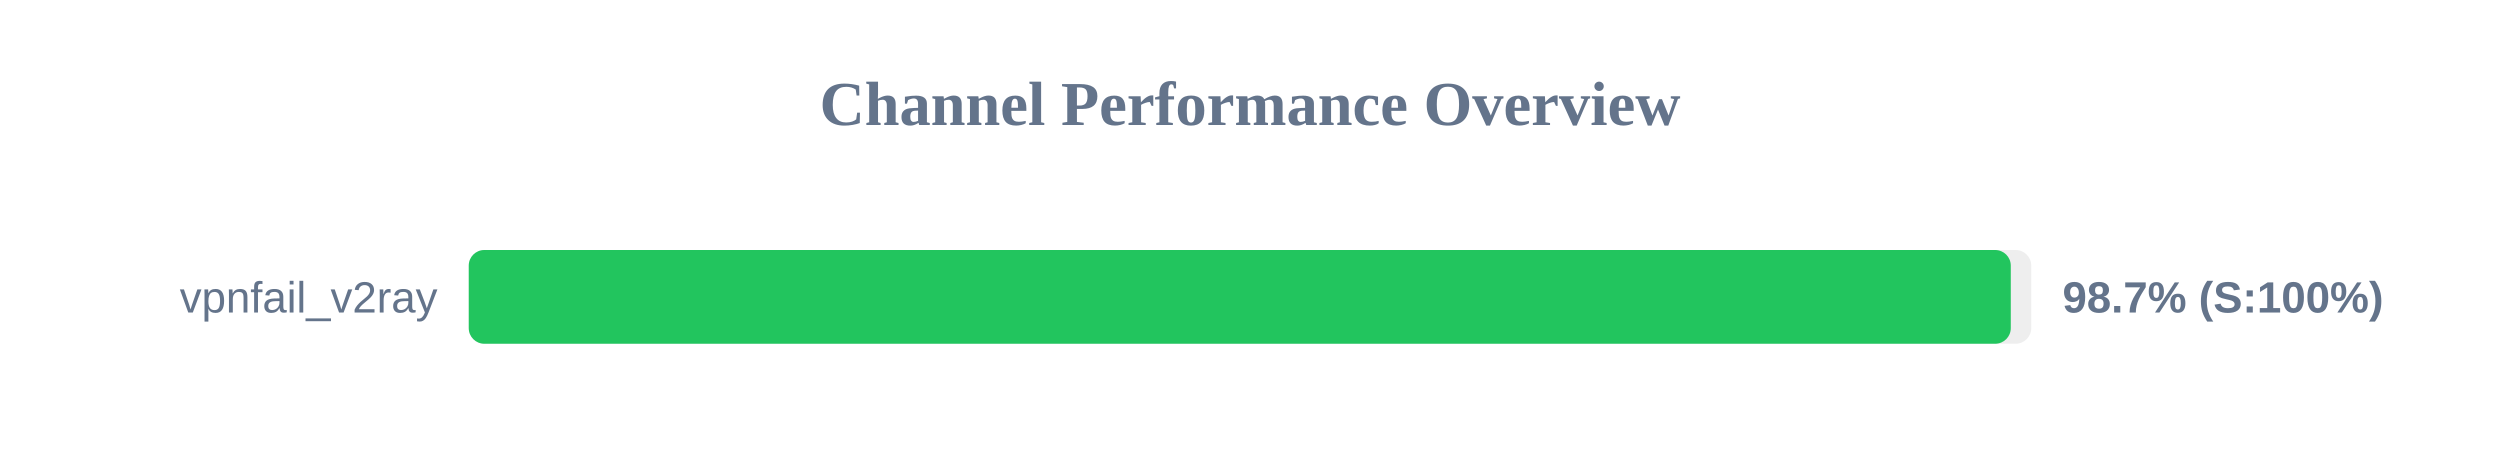
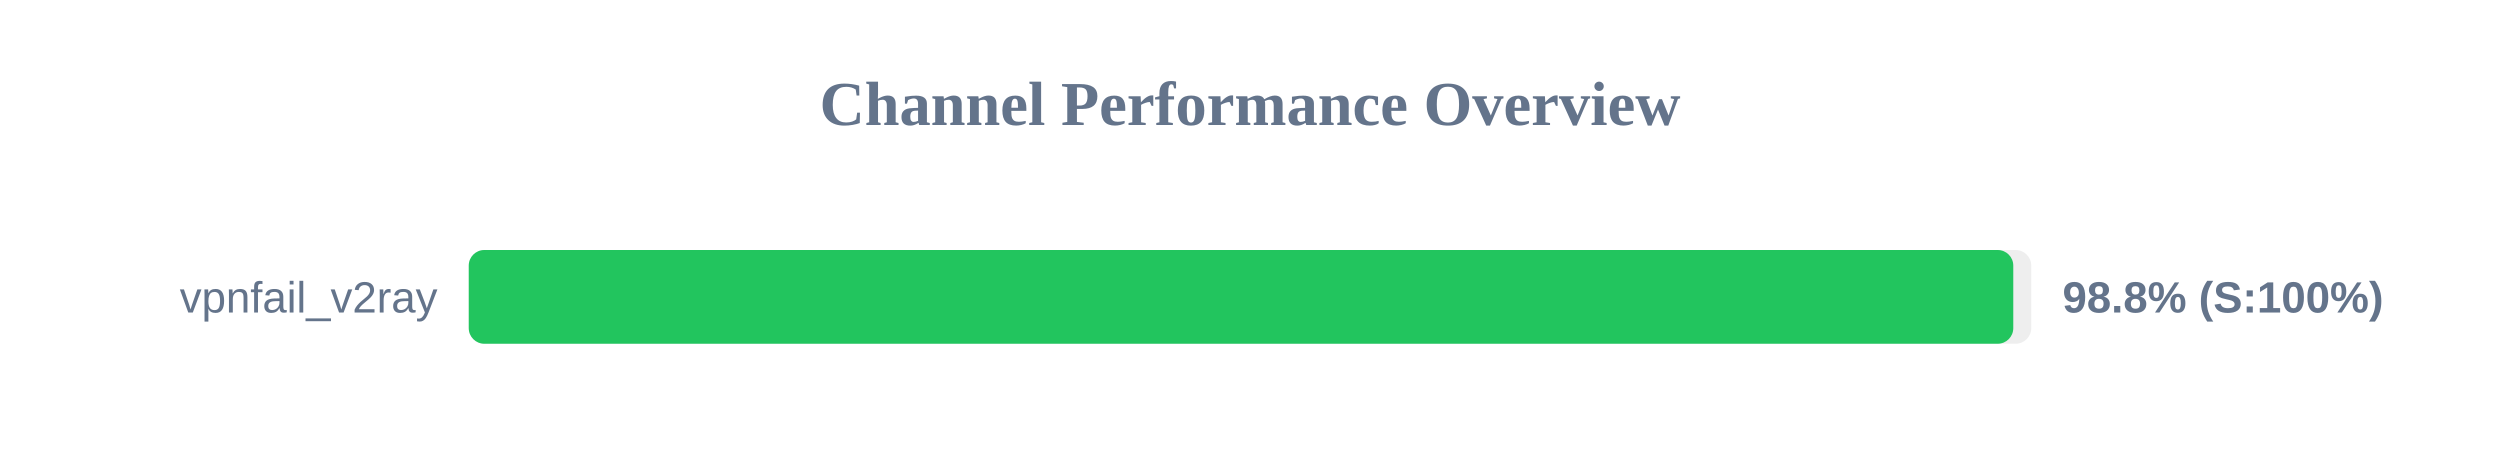
<svg xmlns="http://www.w3.org/2000/svg" width="800" height="150" version="1.1">
  <style>
        .row { font: 14px Arial; fill: #64748b; }
        .score { font: bold 14px Arial; fill: #64748b; }
    </style>
  <text x="400" y="40" text-anchor="middle" font-size="20px" font-weight="bold" fill="#64748b">Channel Performance Overview</text>
  <rect x="150" y="80" width="500" height="30" fill="#eee" rx="5" />
-   <rect x="150" y="80" width="493.45" height="30" fill="#22c55e" rx="5" />
+   <rect x="150" y="80" width="494.25" height="30" fill="#22c55e" rx="5" />
  <text x="140" y="100" text-anchor="end" class="row">vpnfail_v2ray</text>
-   <text x="660" y="100" text-anchor="start" class="score">98.7% (S:100%)</text>
+   <text x="660" y="100" text-anchor="start" class="score">98.8% (S:100%)</text>
</svg>
